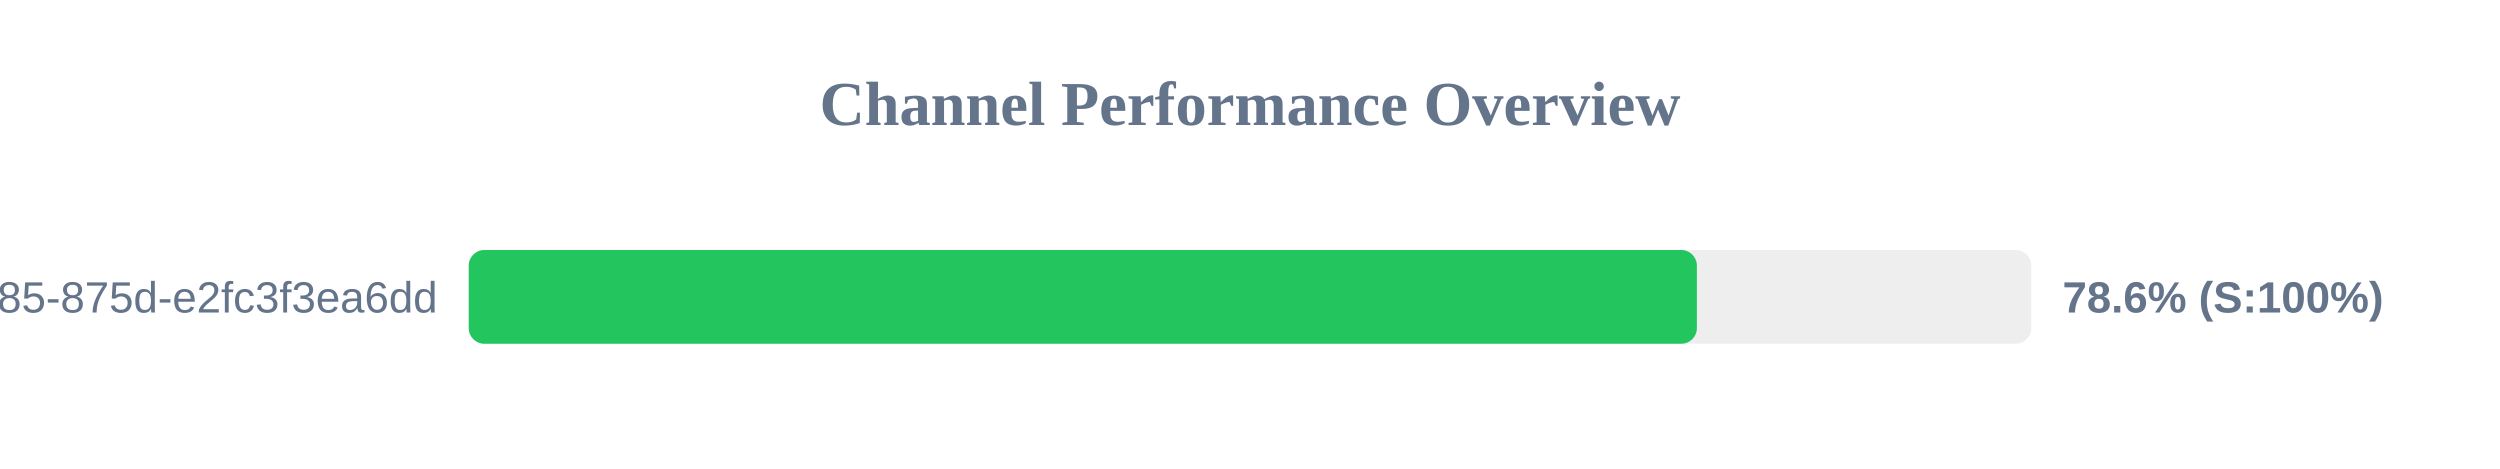
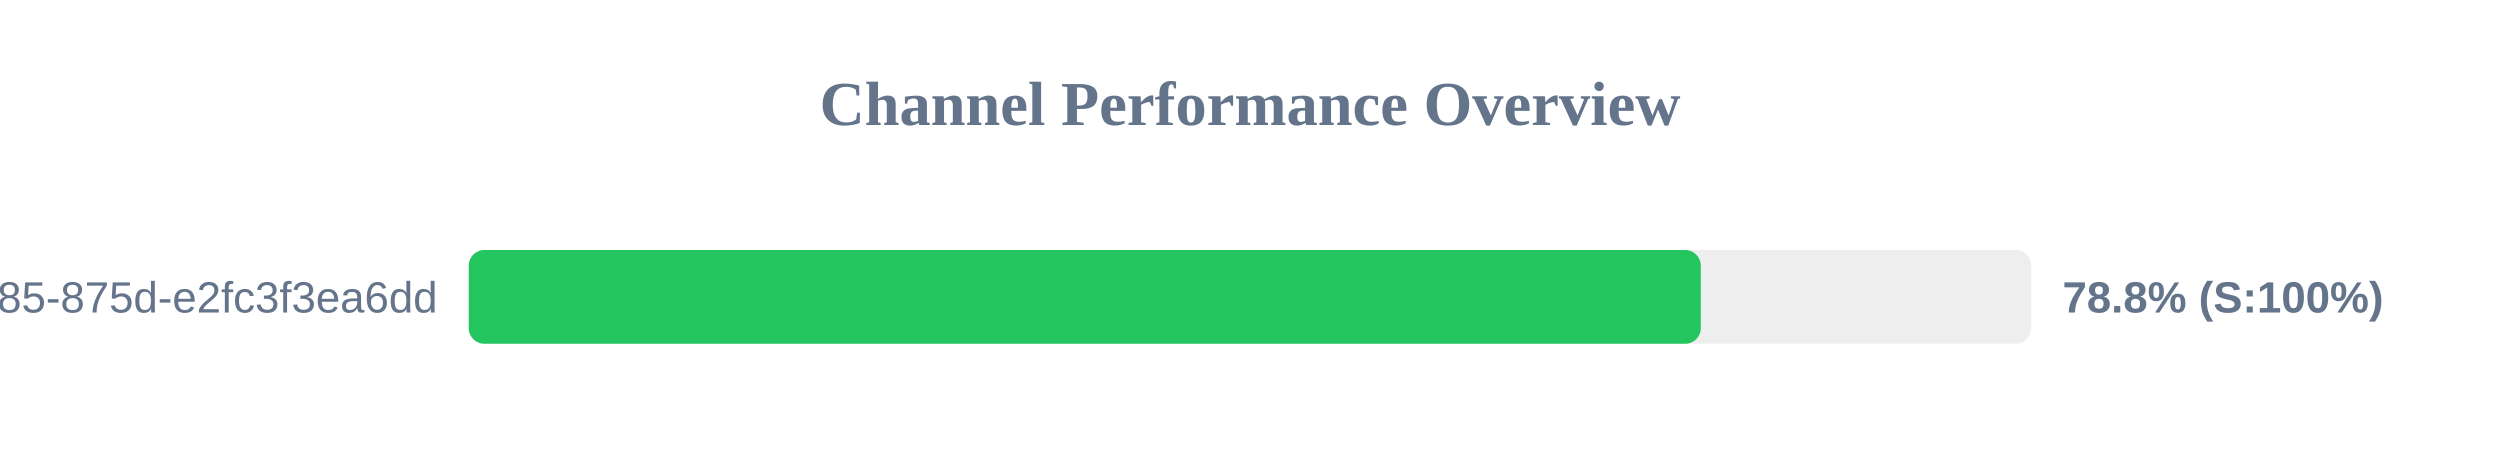
<svg xmlns="http://www.w3.org/2000/svg" width="800" height="150" version="1.1">
  <style>
        .row { font: 14px Arial; fill: #64748b; }
        .score { font: bold 14px Arial; fill: #64748b; }
    </style>
  <text x="400" y="40" text-anchor="middle" font-size="20px" font-weight="bold" fill="#64748b">Channel Performance Overview</text>
  <rect x="150" y="80" width="500" height="30" fill="#eee" rx="5" />
-   <rect x="150" y="80" width="393.0" height="30" fill="#22c55e" rx="5" />
+   <rect x="150" y="80" width="394.25" height="30" fill="#22c55e" rx="5" />
  <text x="140" y="100" text-anchor="end" class="row">?uuid=1045aedf-053c-4585-875d-e2fc3f3ea6dd</text>
-   <text x="660" y="100" text-anchor="start" class="score">78.6% (S:100%)</text>
+   <text x="660" y="100" text-anchor="start" class="score">78.8% (S:100%)</text>
</svg>
